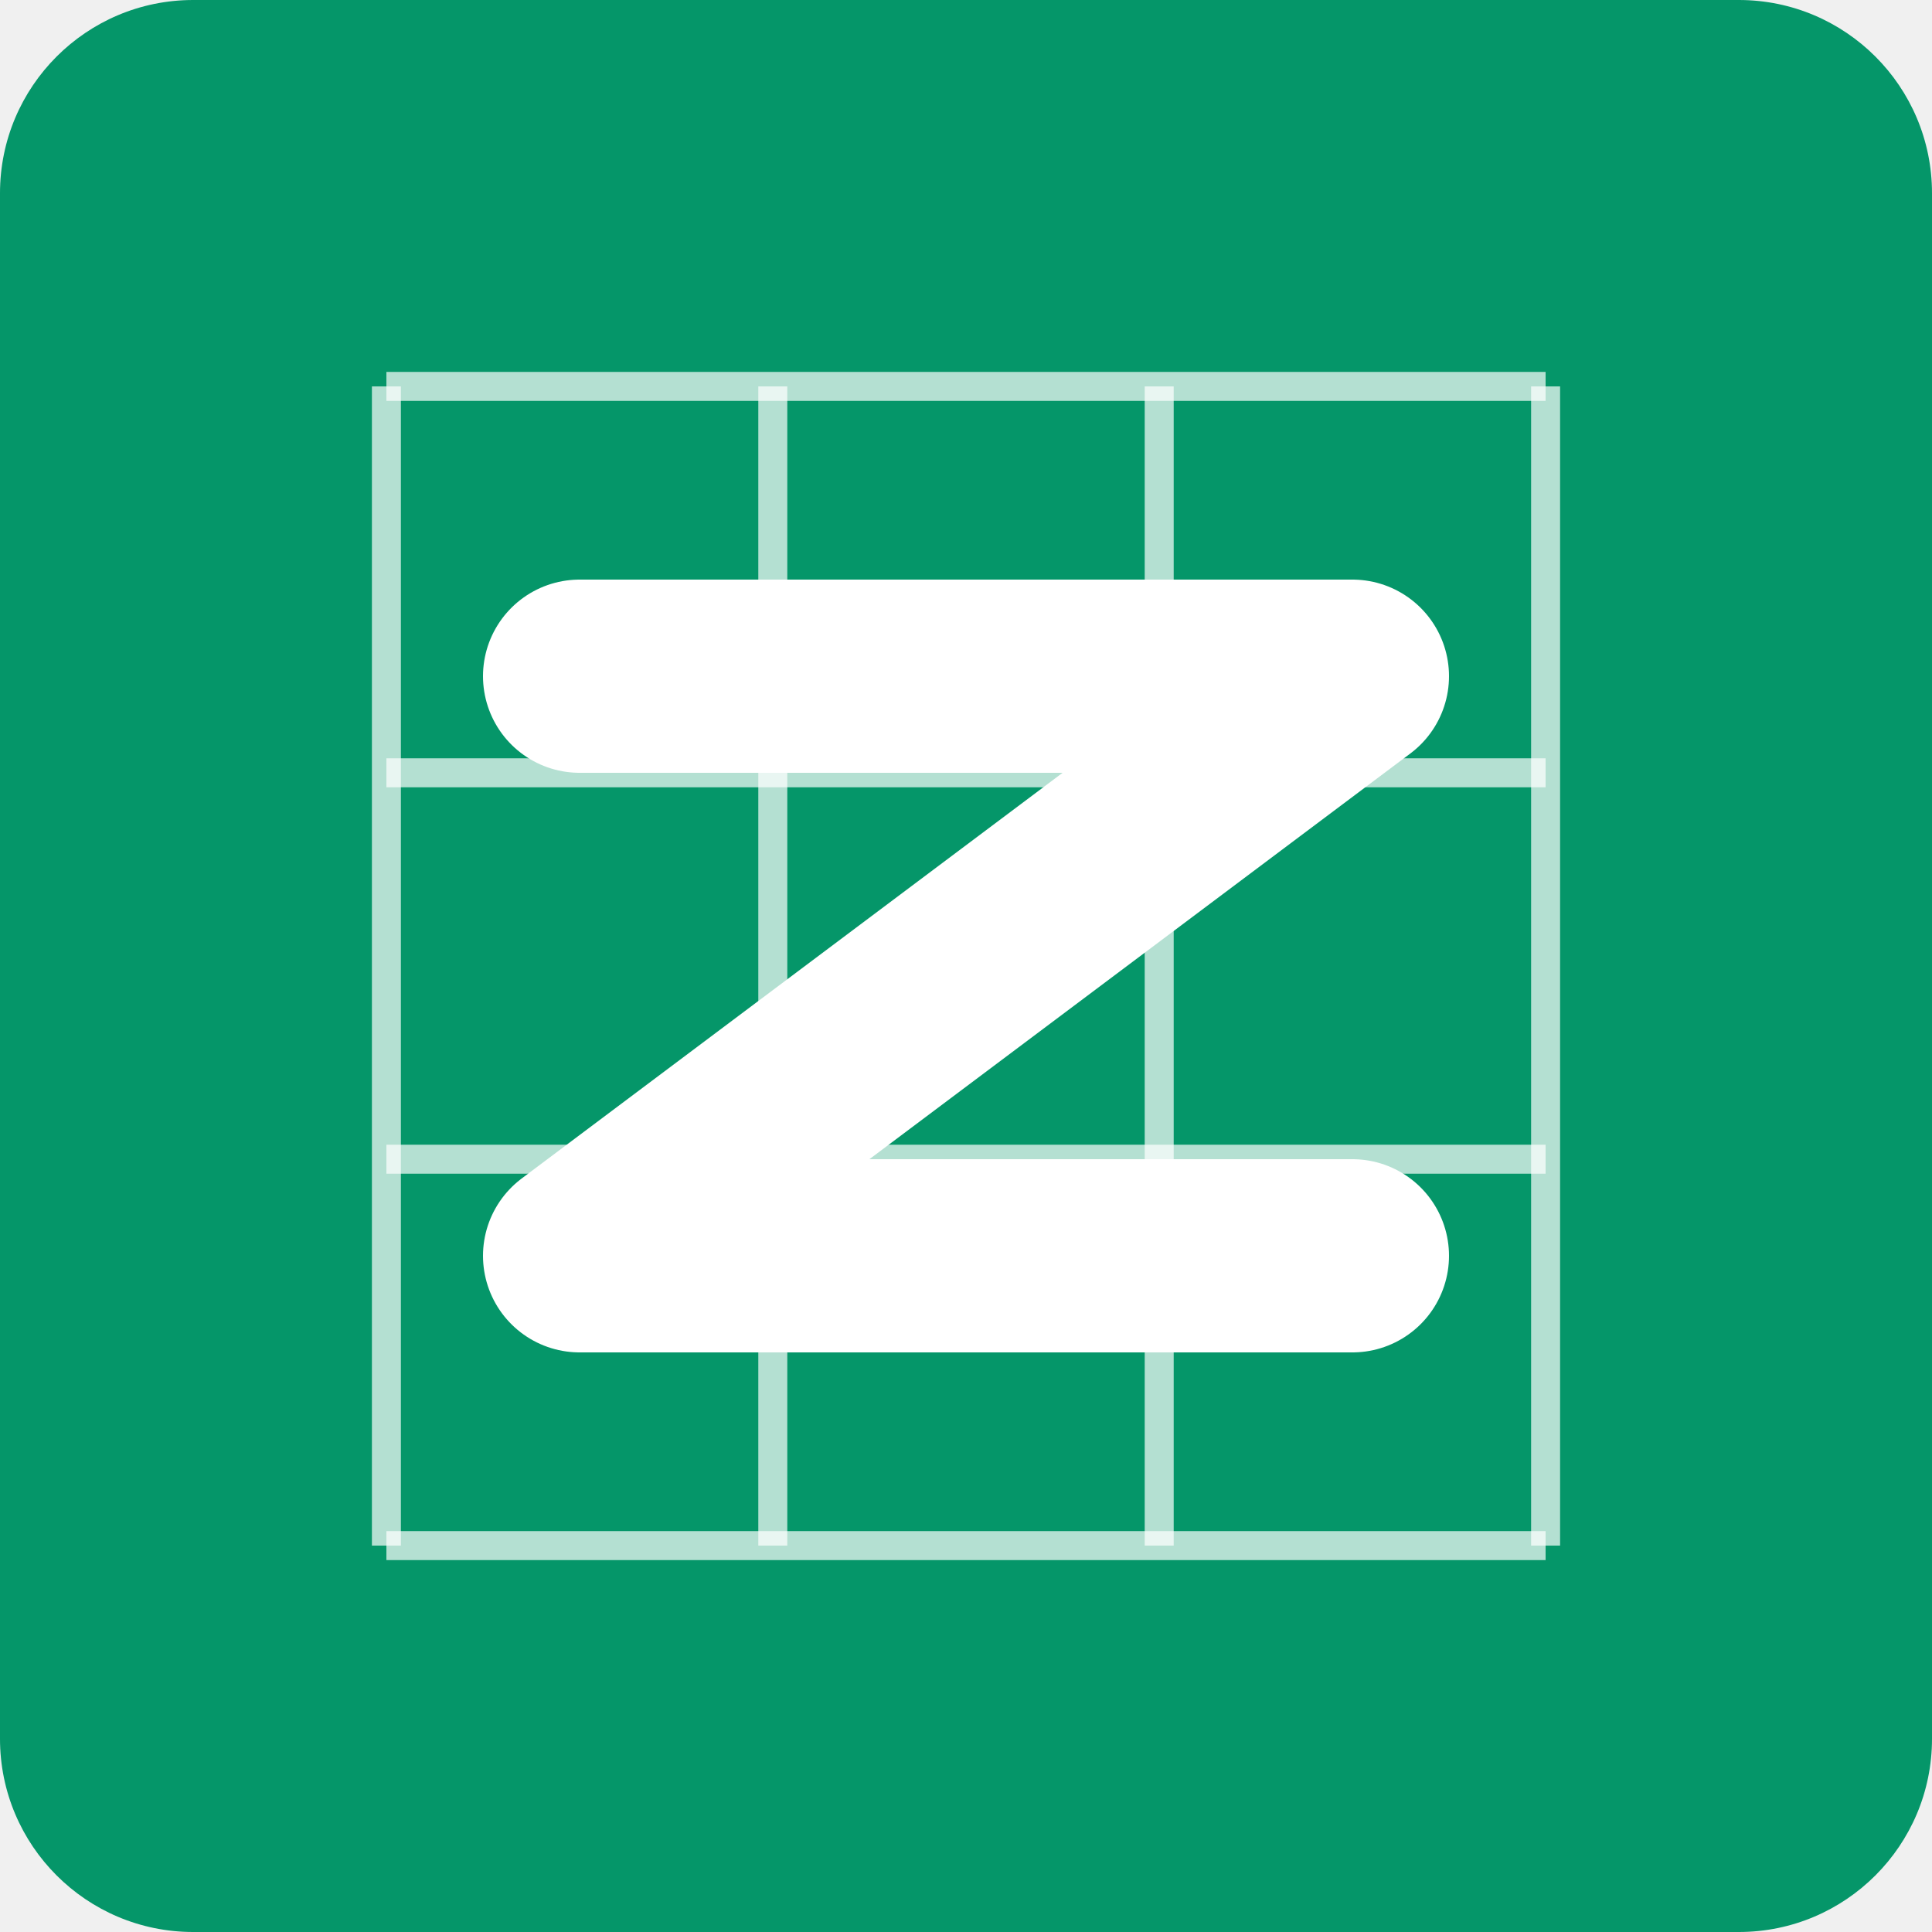
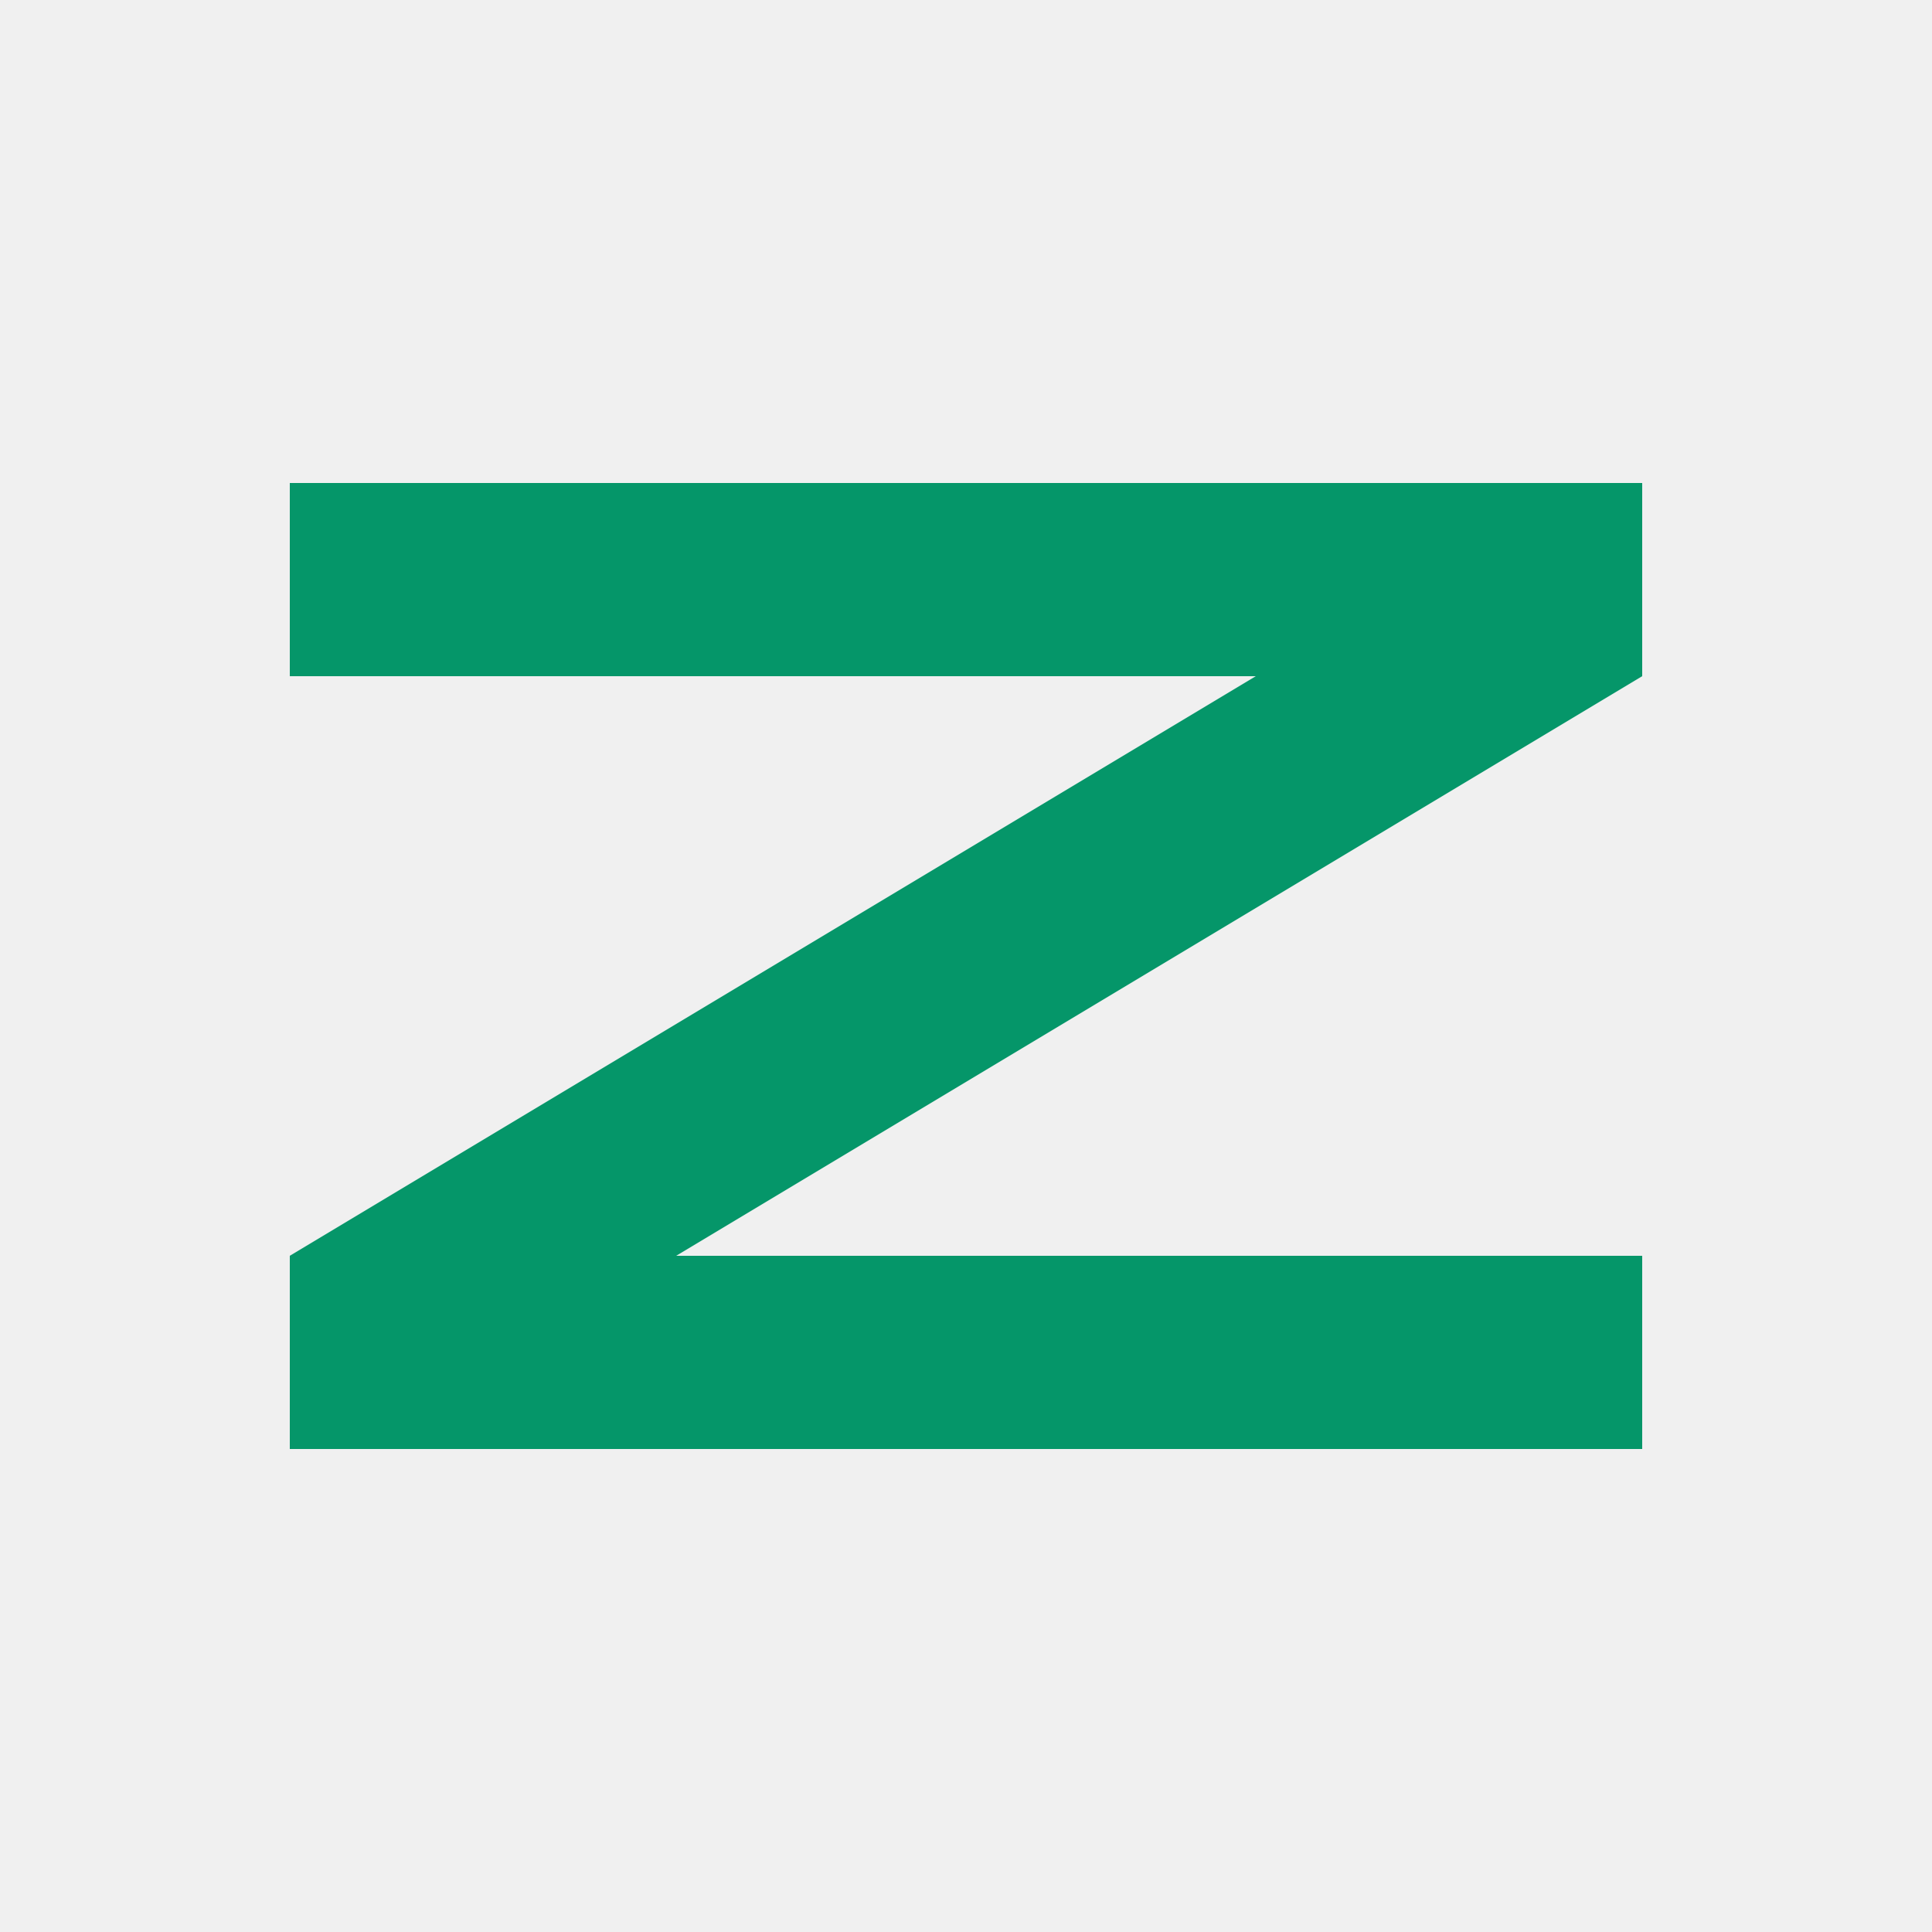
<svg xmlns="http://www.w3.org/2000/svg" viewBox="0 0 100 100" width="32" height="32">
-   <rect x="0" y="0" width="100" height="100" rx="10" fill="#059669" />
-   <line x1="20" y1="20" x2="80" y2="20" stroke="white" stroke-width="1.5" opacity="0.7" />
-   <line x1="20" y1="40" x2="80" y2="40" stroke="white" stroke-width="1.5" opacity="0.7" />
-   <line x1="20" y1="60" x2="80" y2="60" stroke="white" stroke-width="1.5" opacity="0.7" />
-   <line x1="20" y1="80" x2="80" y2="80" stroke="white" stroke-width="1.5" opacity="0.7" />
-   <line x1="20" y1="20" x2="20" y2="80" stroke="white" stroke-width="1.5" opacity="0.7" />
-   <line x1="40" y1="20" x2="40" y2="80" stroke="white" stroke-width="1.5" opacity="0.7" />
-   <line x1="60" y1="20" x2="60" y2="80" stroke="white" stroke-width="1.5" opacity="0.7" />
-   <line x1="80" y1="20" x2="80" y2="80" stroke="white" stroke-width="1.5" opacity="0.7" />
-   <path d="M30 35 L70 35 L30 65 L70 65" stroke="white" stroke-width="10" fill="none" stroke-linecap="round" stroke-linejoin="round" />
+   <path d="M15 25 L85 25 L85 35 L35 65 L85 65 L85 75 L15 75 L15 65 L65 35 L15 35 Z" fill="#059669" />
</svg>
